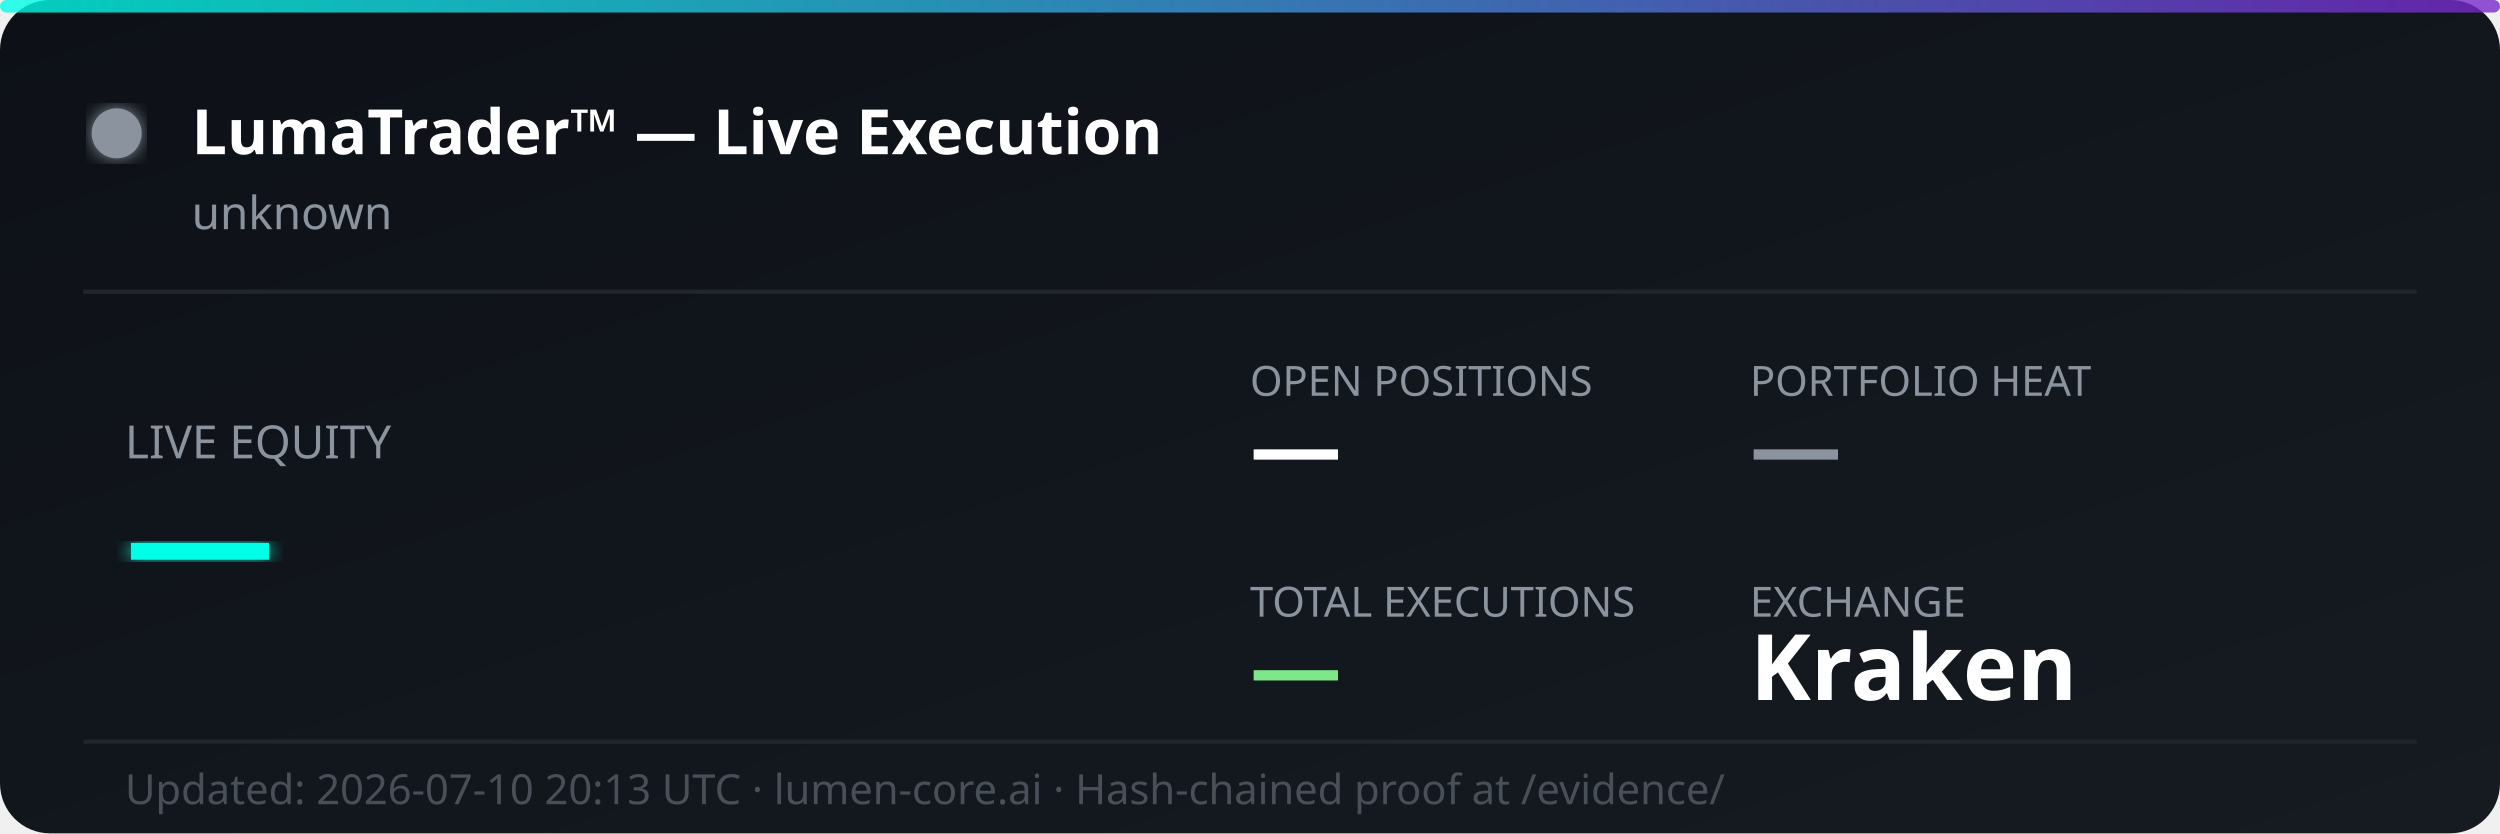
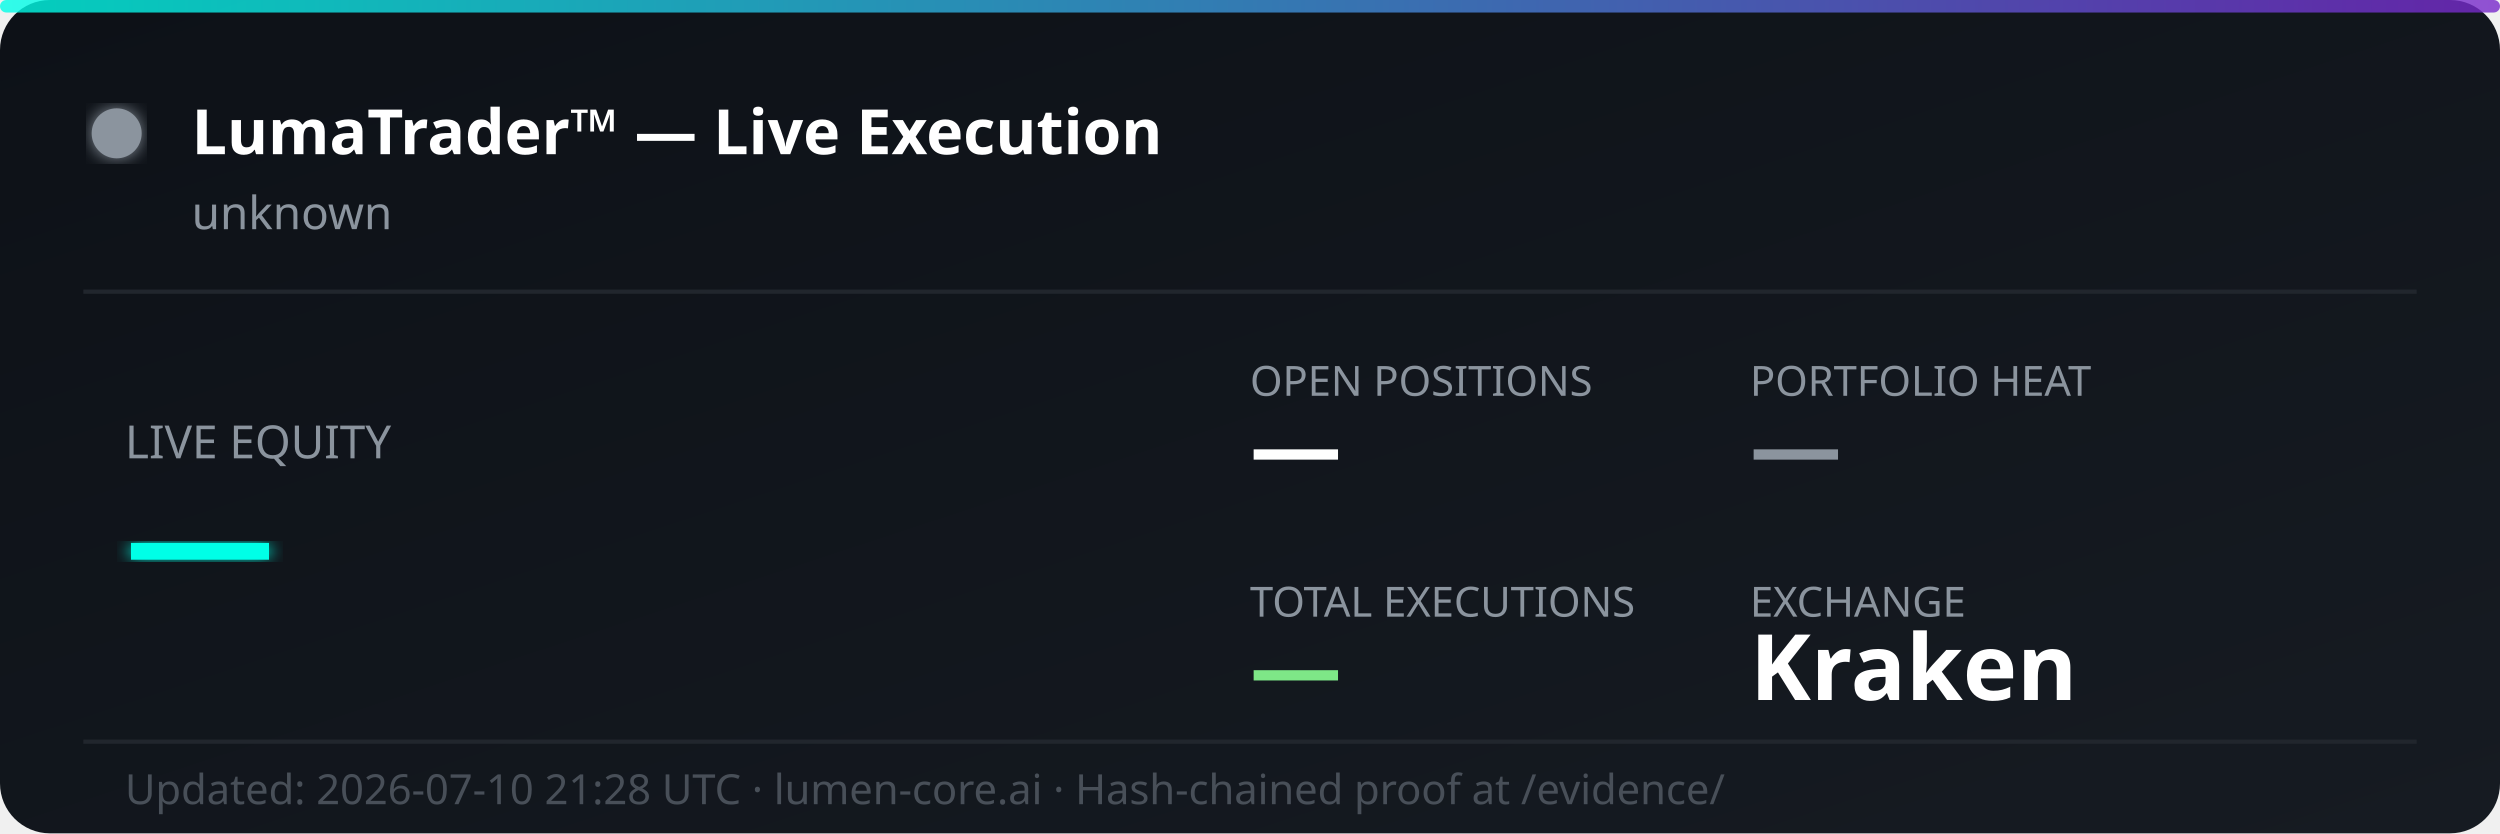
<svg xmlns="http://www.w3.org/2000/svg" width="600" height="200" viewBox="0 0 600 200" fill="none">
  <defs>
    <linearGradient id="bg" x1="0%" y1="0%" x2="100%" y2="100%">
      <stop offset="0%" style="stop-color:#0d1117;stop-opacity:1" />
      <stop offset="100%" style="stop-color:#161b22;stop-opacity:1" />
    </linearGradient>
    <linearGradient id="accent" x1="0%" y1="0%" x2="100%" y2="0%">
      <stop offset="0%" style="stop-color:#00ffe7;stop-opacity:0.8" />
      <stop offset="100%" style="stop-color:#7928ca;stop-opacity:0.8" />
    </linearGradient>
    <filter id="glow">
      <feGaussianBlur stdDeviation="2" result="coloredBlur" />
      <feMerge>
        <feMergeNode in="coloredBlur" />
        <feMergeNode in="SourceGraphic" />
      </feMerge>
    </filter>
  </defs>
  <rect width="600" height="200" rx="12" fill="url(#bg)" />
  <rect width="600" height="3" rx="1.5" fill="url(#accent)" />
  <circle cx="28" cy="32" r="6" fill="#8b949e" filter="url(#glow)">
    <animate attributeName="opacity" values="1;0.3;1" dur="2s" repeatCount="indefinite" />
  </circle>
  <text x="46" y="37" font-family="'Segoe UI', system-ui, sans-serif" font-size="15" font-weight="700" fill="#ffffff">LumaTrader™ — Live Execution</text>
  <text x="46" y="55" font-family="'Segoe UI', system-ui, sans-serif" font-size="11" fill="#8b949e">unknown</text>
  <line x1="20" y1="70" x2="580" y2="70" stroke="#21262d" stroke-width="1" />
  <text x="30" y="110" font-family="'Segoe UI', system-ui, sans-serif" font-size="11" fill="#8b949e">LIVE EQUITY</text>
  <text x="30" y="142" font-family="'Segoe UI', system-ui, sans-serif" font-size="36" font-weight="800" fill="#00ffe7" filter="url(#glow)">—</text>
  <text x="300" y="95" font-family="'Segoe UI', system-ui, sans-serif" font-size="10" fill="#8b949e">OPEN POSITIONS</text>
  <text x="300" y="115" font-family="'Segoe UI', system-ui, sans-serif" font-size="22" font-weight="700" fill="#ffffff">—</text>
  <text x="420" y="95" font-family="'Segoe UI', system-ui, sans-serif" font-size="10" fill="#8b949e">PORTFOLIO HEAT</text>
  <text x="420" y="115" font-family="'Segoe UI', system-ui, sans-serif" font-size="22" font-weight="700" fill="#8b949e">—</text>
  <text x="300" y="148" font-family="'Segoe UI', system-ui, sans-serif" font-size="10" fill="#8b949e">TOTAL EXECUTIONS</text>
  <text x="300" y="168" font-family="'Segoe UI', system-ui, sans-serif" font-size="22" font-weight="700" fill="#7ee787">—</text>
  <text x="420" y="148" font-family="'Segoe UI', system-ui, sans-serif" font-size="10" fill="#8b949e">EXCHANGE</text>
  <text x="420" y="168" font-family="'Segoe UI', system-ui, sans-serif" font-size="22" font-weight="700" fill="#ffffff">Kraken</text>
  <line x1="20" y1="178" x2="580" y2="178" stroke="#21262d" stroke-width="1" />
-   <text x="30" y="193" font-family="'Segoe UI', system-ui, sans-serif" font-size="10" fill="#484f58">Updated: 2026-07-10 20:13 UTC · lumen-core.ai · Hash-chained proof at /evidence/</text>
+   <text x="30" y="193" font-family="'Segoe UI', system-ui, sans-serif" font-size="10" fill="#484f58">Updated: 2026-07-10 21:28 UTC · lumen-core.ai · Hash-chained proof at /evidence/</text>
</svg>
